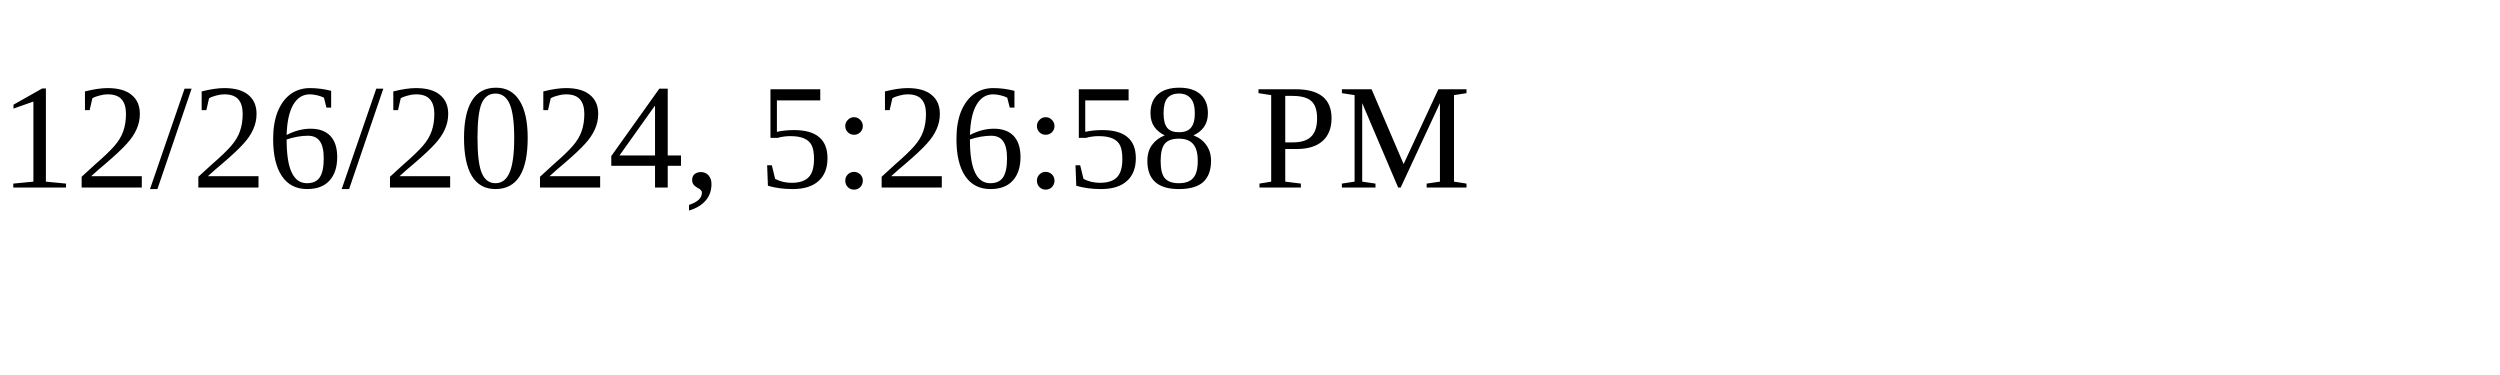
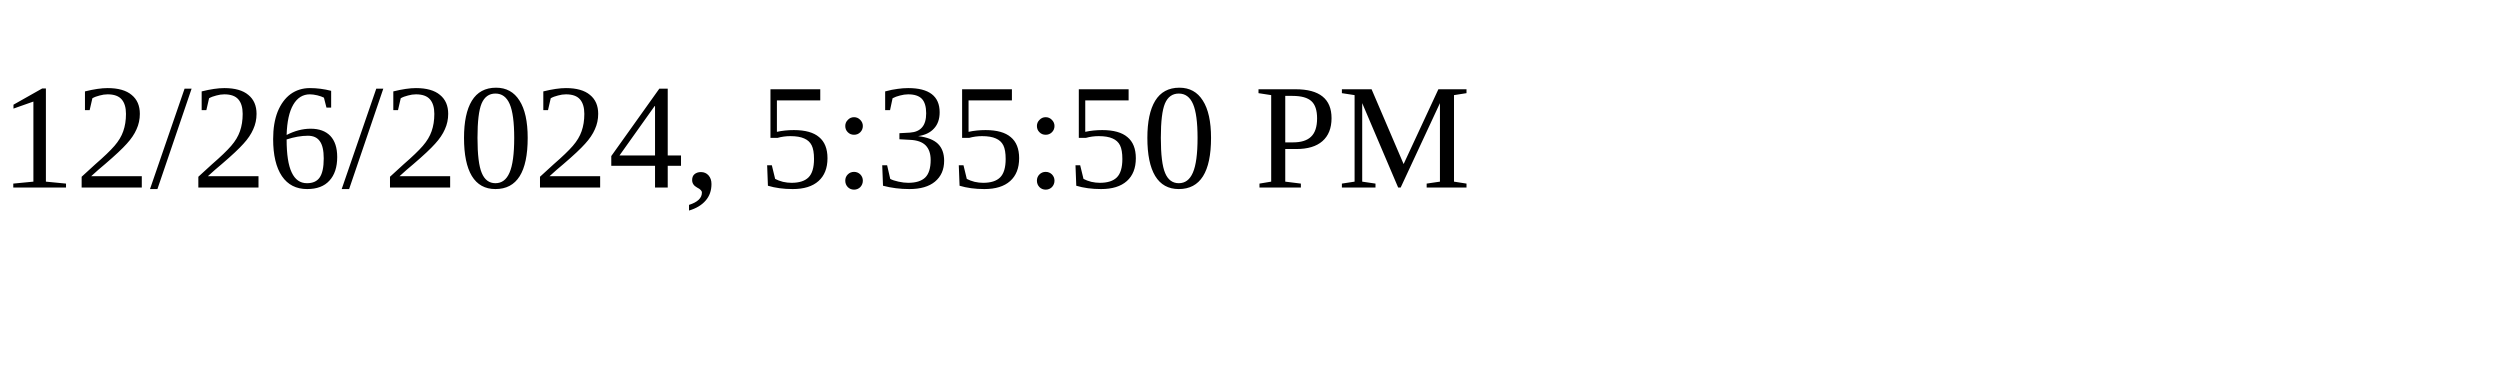
<svg xmlns="http://www.w3.org/2000/svg" height="30" width="200">
-   <text x="0" y="15">12/26/2024, 5:26:58 PM</text>
+   <text x="0" y="15">12/26/2024, 5:35:50 PM</text>
</svg>
